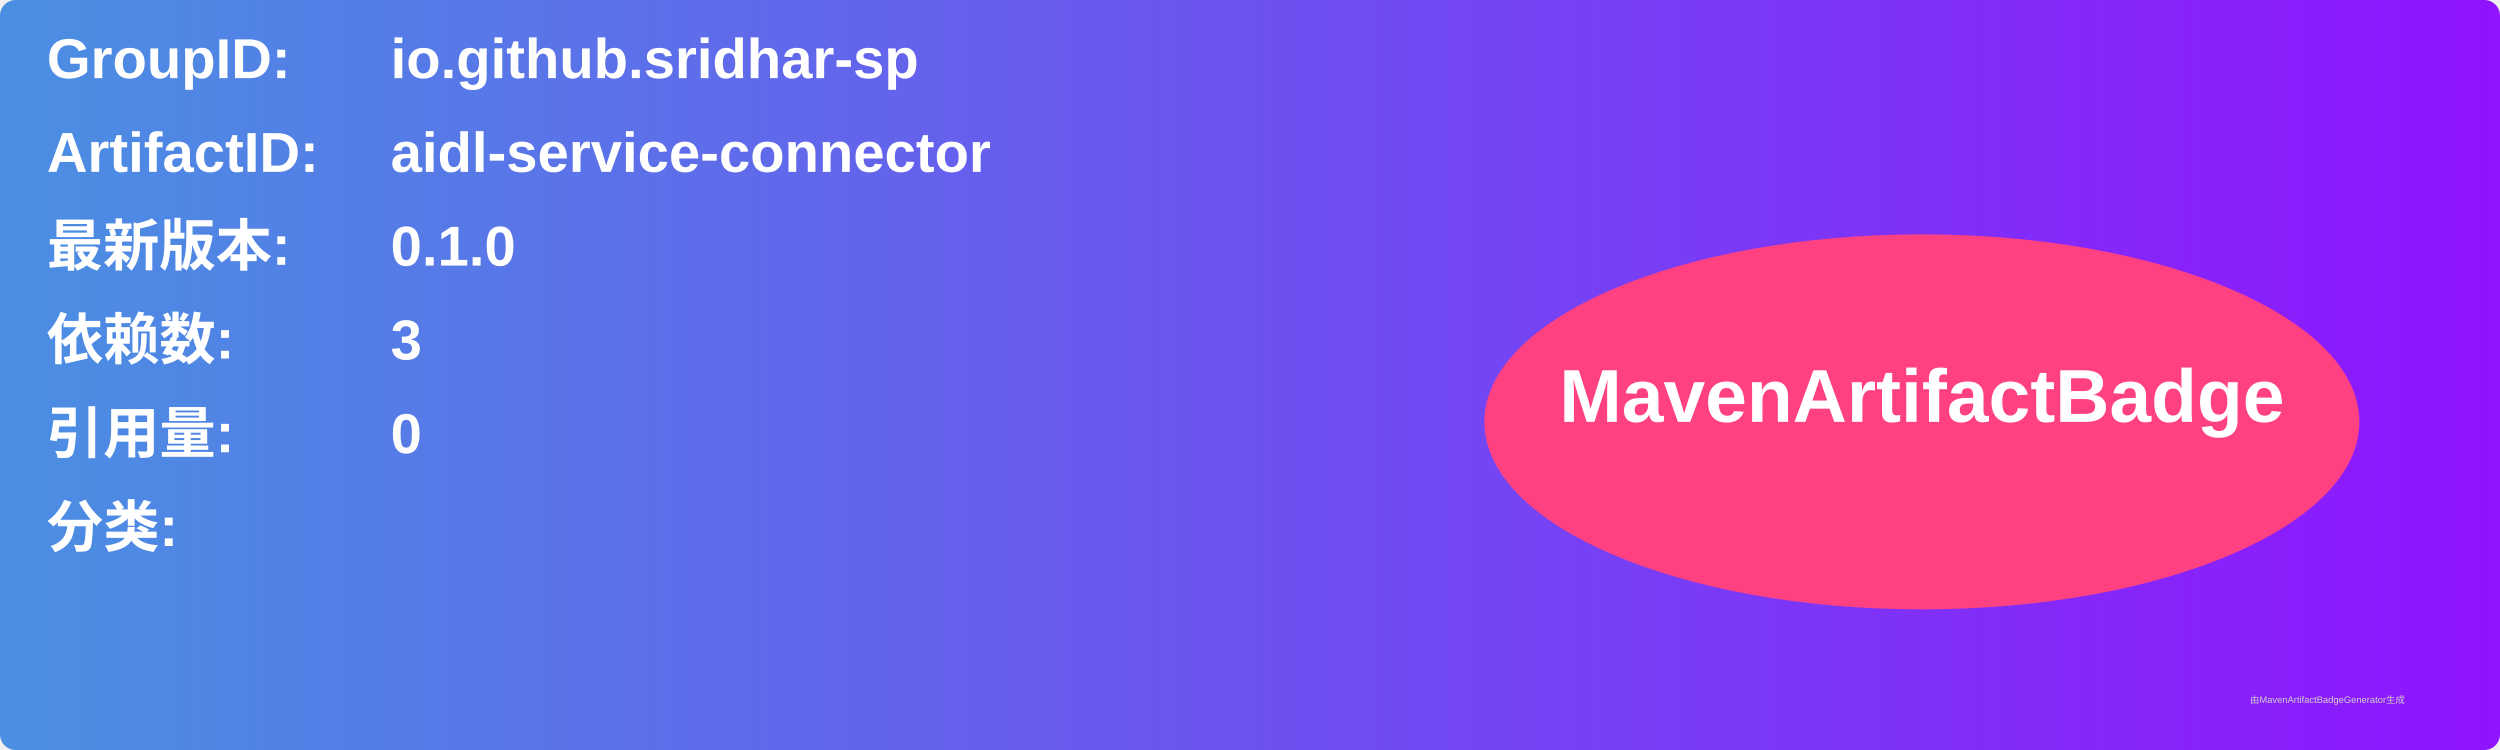
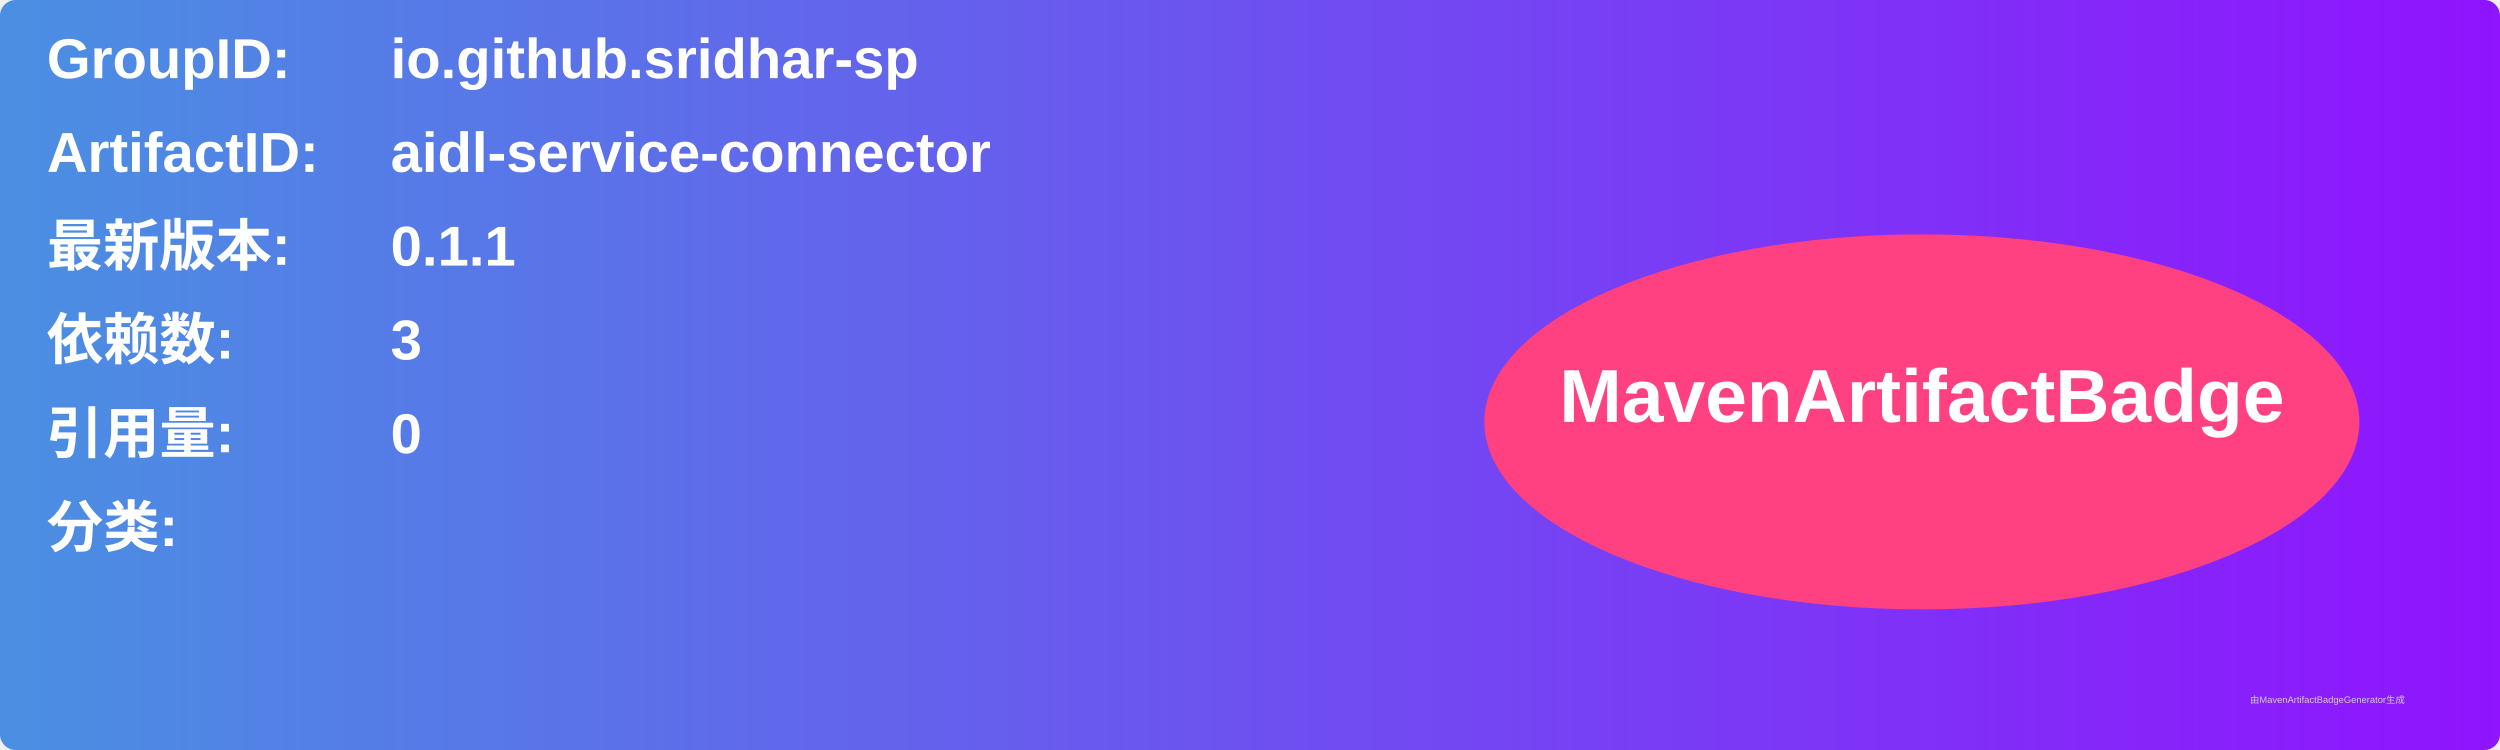
<svg xmlns="http://www.w3.org/2000/svg" width="800" height="240" viewBox="0 0 800 240">
  <linearGradient id="grad" x1="0%" y1="0%" x2="100%" y2="0%">
    <stop offset="0%" stop-color="#4a90e2" />
    <stop offset="100%" stop-color="#9013fe" />
  </linearGradient>
  <rect width="100%" height="100%" rx="5" ry="5" fill="url(#grad)" />
  <g transform="translate(15, 15)">
    <text x="0" y="10" font-family="Arial" font-size="18" fill="white" font-weight="bold" width="260">GroupID:</text>
    <text x="110" y="10" font-family="Arial" font-size="18" fill="white" font-weight="bold" width="460">io.github.sridhar-sp</text>
    <text x="0" y="40" font-family="Arial" font-size="18" fill="white" font-weight="bold" width="260">ArtifactID:</text>
    <text x="110" y="40" font-family="Arial" font-size="18" fill="white" font-weight="bold" width="460">aidl-service-connector</text>
    <text x="0" y="70" font-family="Arial" font-size="18" fill="white" font-weight="bold">最新版本:</text>
    <text x="110" y="70" font-family="Arial" font-size="18" fill="white" font-weight="bold">
-       <tspan font-weight="bold">0.1.0</tspan>
+       <tspan font-weight="bold">0.1.1</tspan>
    </text>
    <text x="0" y="100" font-family="Arial" font-size="18" fill="white" font-weight="bold">依赖数: </text>
    <text x="110" y="100" font-family="Arial" font-size="18" fill="white">
      <tspan font-weight="bold">3</tspan>
    </text>
    <text x="0" y="130" font-family="Arial" font-size="18" fill="white" font-weight="bold">引用量: </text>
    <text x="110" y="130" font-family="Arial" font-size="18" fill="white">
      <tspan font-weight="bold">0</tspan>
    </text>
    <text x="0" y="160" font-family="Arial" font-size="18" fill="white" font-weight="bold">分类:</text>
    <text x="10" y="190" font-family="Arial" font-size="10" fill="white">
      <tspan font-weight="bold" />
    </text>
    <ellipse cx="600" cy="120" rx="140" ry="60" fill="#ff4081" />
    <text x="600" y="120" text-anchor="middle" font-family="Arial" font-size="24" fill="white" font-weight="bold">MavenArtifactBadge</text>
  </g>
  <text x="720" y="225" font-family="Arial" font-size="3" fill="#d0d0d0">由MavenArtifactBadgeGenerator生成</text>
</svg>
